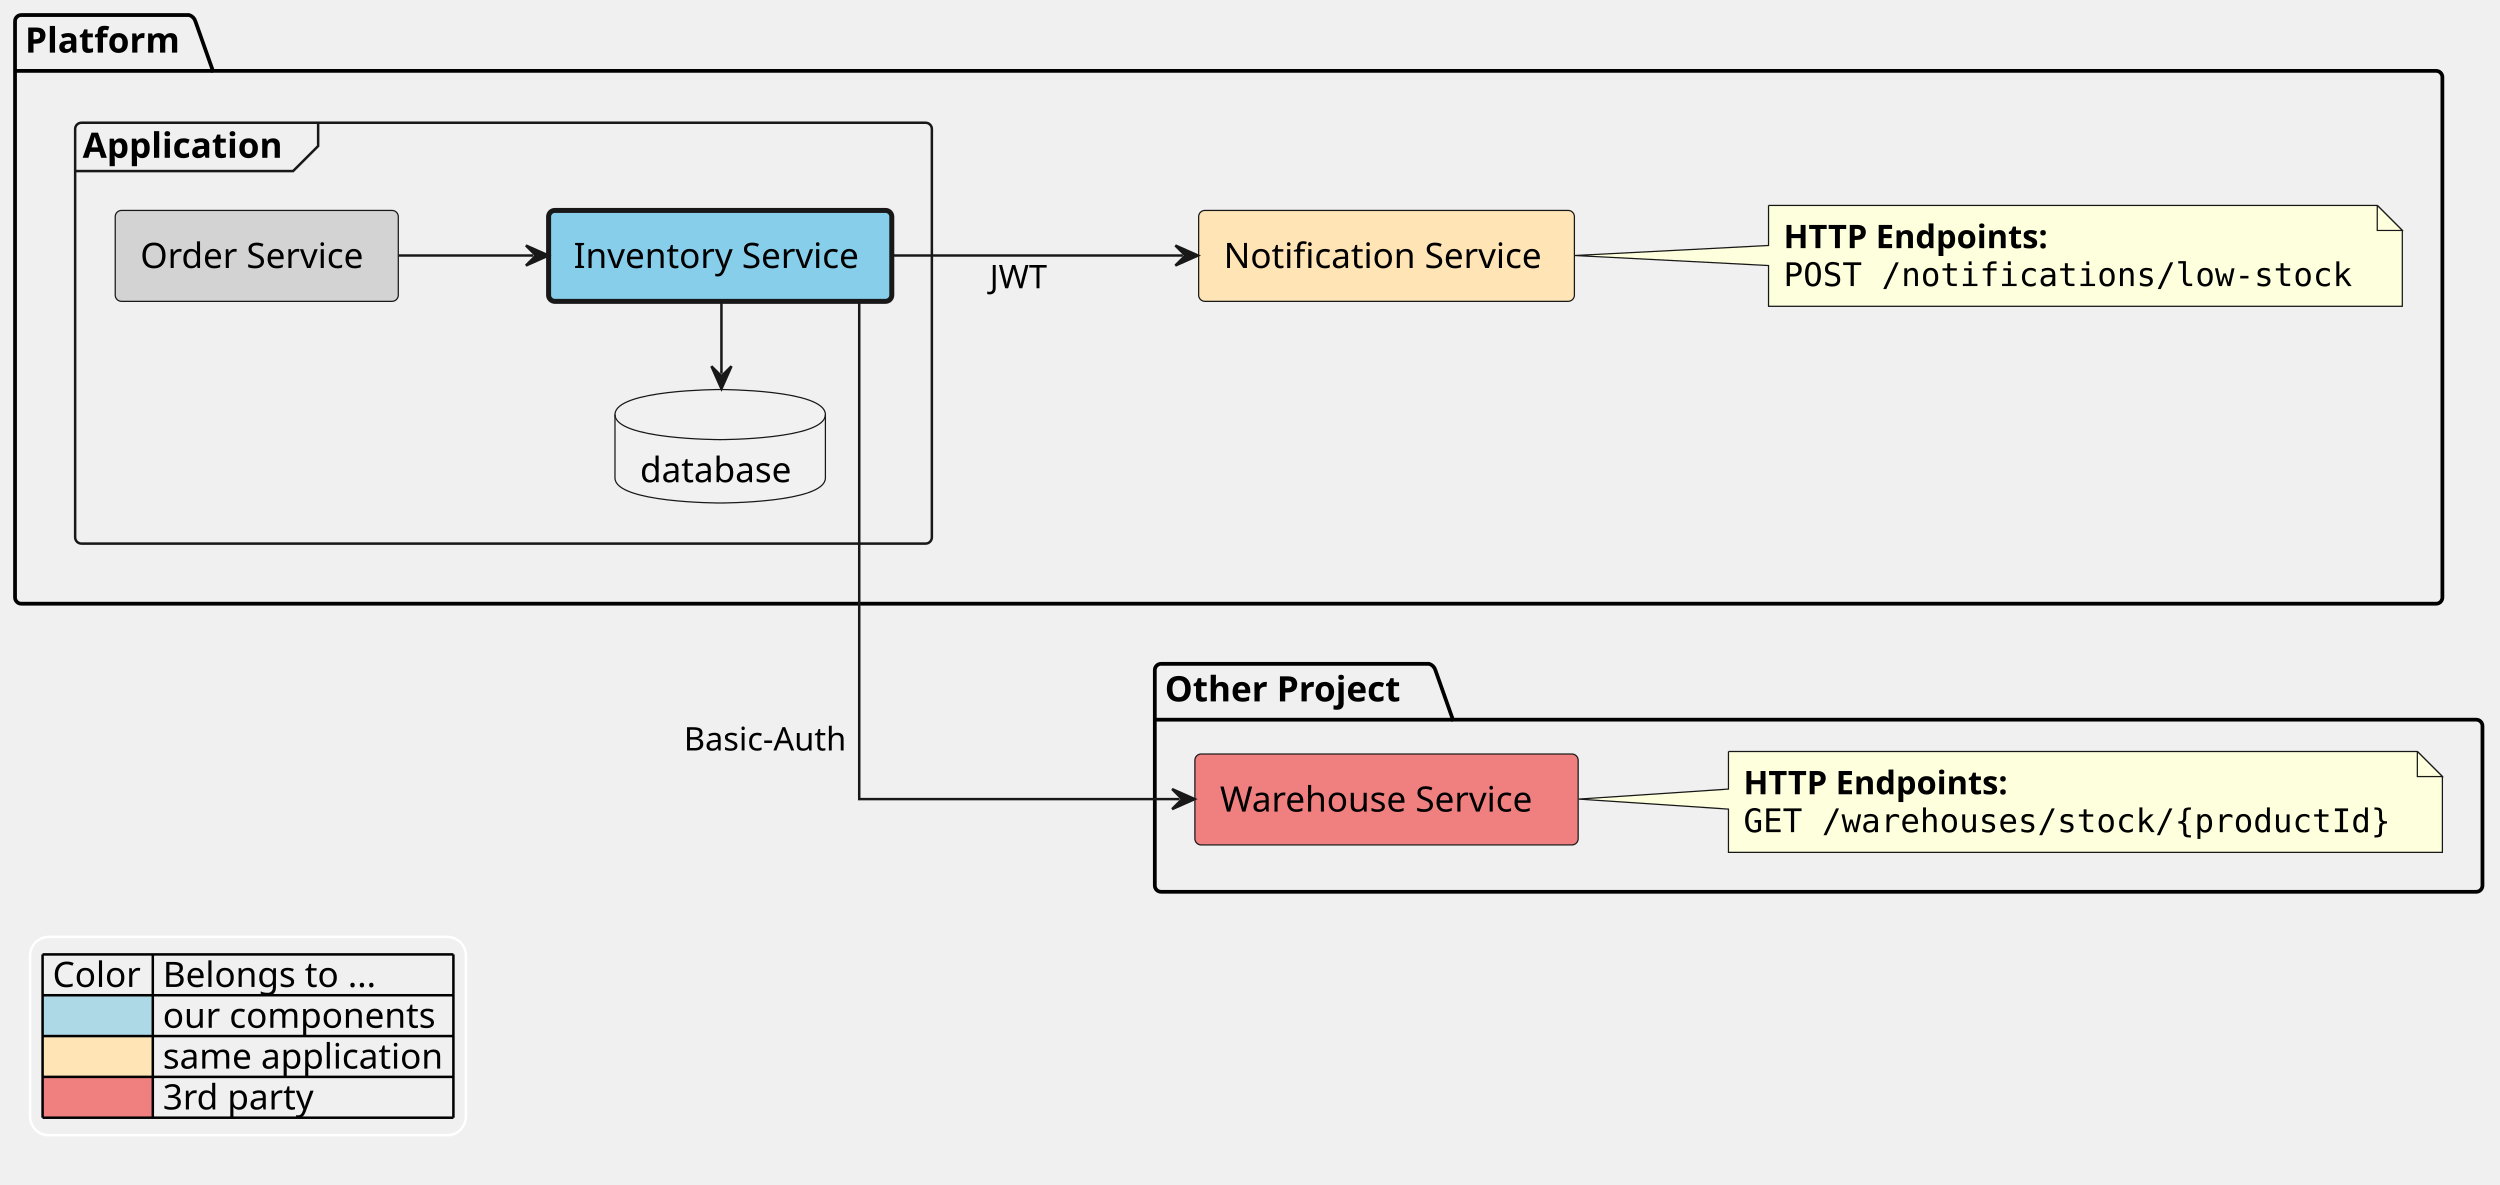
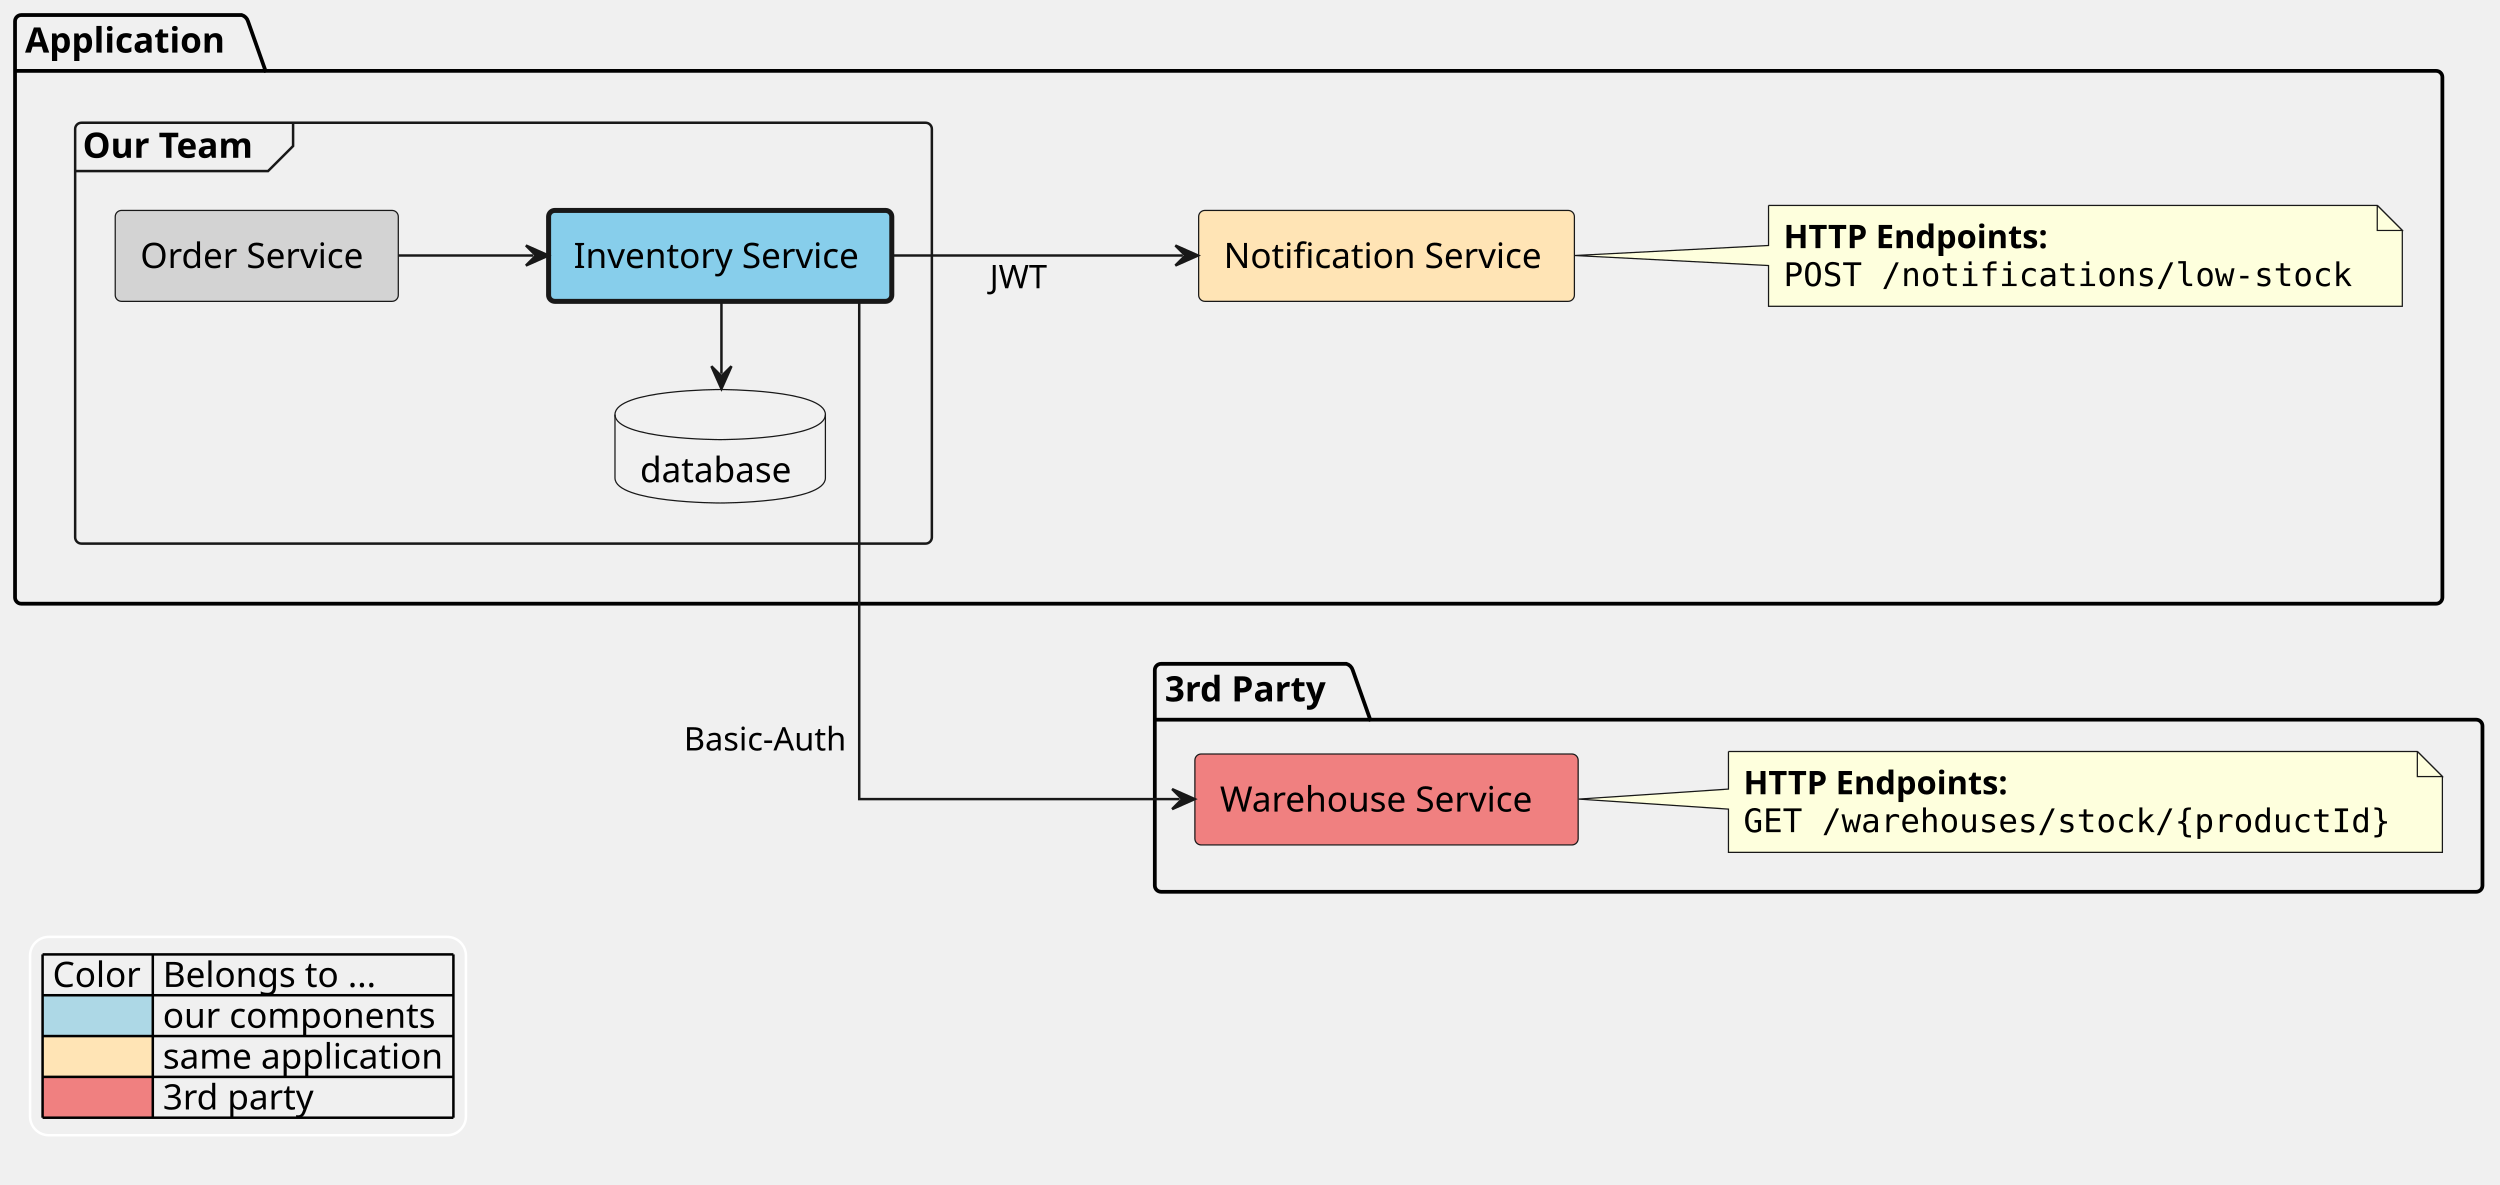
<svg xmlns="http://www.w3.org/2000/svg" contentStyleType="text/css" height="473px" preserveAspectRatio="none" style="width:998px;height:473px;background:#FFFFFF;" version="1.1" viewBox="0 0 998 473" width="998px" zoomAndPan="magnify">
  <defs />
  <g>
-     <g id="cluster_Platform">
-       <path d="M8.5,6 L75.5,6 A3.75,3.75 0 0 1 78,8.5 L85,28.297 L972.5,28.297 A2.5,2.5 0 0 1 975,30.797 L975,238.5 A2.5,2.5 0 0 1 972.5,241 L8.5,241 A2.5,2.5 0 0 1 6,238.5 L6,8.5 A2.5,2.5 0 0 1 8.5,6 " fill="none" style="stroke:#000000;stroke-width:1.5;" />
-       <line style="stroke:#000000;stroke-width:1.5;" x1="6" x2="85" y1="28.297" y2="28.297" />
-       <text fill="#000000" font-family="sans-serif" font-size="14" font-weight="bold" lengthAdjust="spacing" textLength="66" x="10" y="20.995">Platform</text>
+     <g id="cluster_Application">
+       <path d="M8.5,6 L96.5,6 A3.75,3.75 0 0 1 99,8.5 L106,28.297 L972.5,28.297 A2.5,2.5 0 0 1 975,30.797 L975,238.5 A2.5,2.5 0 0 1 972.5,241 L8.5,241 A2.5,2.5 0 0 1 6,238.5 L6,8.5 A2.5,2.5 0 0 1 8.5,6 " fill="none" style="stroke:#000000;stroke-width:1.5;" />
+       <line style="stroke:#000000;stroke-width:1.5;" x1="6" x2="106" y1="28.297" y2="28.297" />
+       <text fill="#000000" font-family="sans-serif" font-size="14" font-weight="bold" lengthAdjust="spacing" textLength="87" x="10" y="20.995">Application</text>
    </g>
-     <g id="cluster_Application">
+     <g id="cluster_Our Team">
      <rect fill="none" height="168" rx="2.5" ry="2.5" style="stroke:#181818;stroke-width:1.0;" width="342" x="30" y="49" />
-       <path d="M127,49 L127,58.297 L117,68.297 L30,68.297 " fill="none" style="stroke:#181818;stroke-width:1.0;" />
-       <text fill="#000000" font-family="sans-serif" font-size="14" font-weight="bold" lengthAdjust="spacing" textLength="87" x="33" y="62.995">Application</text>
+       <path d="M117,49 L117,58.297 L107,68.297 L30,68.297 " fill="none" style="stroke:#181818;stroke-width:1.0;" />
+       <text fill="#000000" font-family="sans-serif" font-size="14" font-weight="bold" lengthAdjust="spacing" textLength="77" x="33" y="62.995">Our Team</text>
    </g>
-     <g id="cluster_Other Project">
-       <path d="M463.5,265 L570.5,265 A3.75,3.75 0 0 1 573,267.5 L580,287.297 L988.5,287.297 A2.5,2.5 0 0 1 991,289.797 L991,353.5 A2.5,2.5 0 0 1 988.5,356 L463.5,356 A2.5,2.5 0 0 1 461,353.5 L461,267.5 A2.5,2.5 0 0 1 463.5,265 " fill="none" style="stroke:#000000;stroke-width:1.5;" />
-       <line style="stroke:#000000;stroke-width:1.5;" x1="461" x2="580" y1="287.297" y2="287.297" />
-       <text fill="#000000" font-family="sans-serif" font-size="14" font-weight="bold" lengthAdjust="spacing" textLength="106" x="465" y="279.995">Other Project</text>
+     <g id="cluster_3rd Party">
+       <path d="M463.5,265 L537.5,265 A3.75,3.75 0 0 1 540,267.5 L547,287.297 L988.5,287.297 A2.5,2.5 0 0 1 991,289.797 L991,353.5 A2.5,2.5 0 0 1 988.5,356 L463.5,356 A2.5,2.5 0 0 1 461,353.5 L461,267.5 A2.5,2.5 0 0 1 463.5,265 " fill="none" style="stroke:#000000;stroke-width:1.5;" />
+       <line style="stroke:#000000;stroke-width:1.5;" x1="461" x2="547" y1="287.297" y2="287.297" />
+       <text fill="#000000" font-family="sans-serif" font-size="14" font-weight="bold" lengthAdjust="spacing" textLength="73" x="465" y="279.995">3rd Party</text>
    </g>
-     <g id="elem_platform__notification_service">
+     <g id="elem_application__notification_service">
      <rect fill="#FFE4B5" height="36.297" rx="2.5" ry="2.5" style="stroke:#181818;stroke-width:0.5;" width="150" x="478.5" y="84" />
      <text fill="#000000" font-family="sans-serif" font-size="14" lengthAdjust="spacing" textLength="130" x="488.5" y="106.995">Notification Service</text>
    </g>
    <g id="elem_GMN8">
      <path d="M706,82 L706,98 L628.63,102 L706,106 L706,122.266 A0,0 0 0 0 706,122.266 L959,122.266 A0,0 0 0 0 959,122.266 L959,92 L949,82 L706,82 A0,0 0 0 0 706,82 " fill="#FEFFDD" style="stroke:#181818;stroke-width:0.5;" />
      <path d="M949,82 L949,92 L959,92 L949,82 " fill="#FEFFDD" style="stroke:#181818;stroke-width:0.5;" />
      <text fill="#000000" font-family="sans-serif" font-size="13" font-weight="bold" lengthAdjust="spacing" textLength="121" x="712" y="99.067">HTTP Endpoints:</text>
      <text fill="#000000" font-family="monospace" font-size="13" lengthAdjust="spacing" textLength="232" x="712" y="114.2">POST /notifications/low-stock</text>
    </g>
-     <g id="elem_platform__application__order_service">
+     <g id="elem_application__team__order_service">
      <rect fill="#D3D3D3" height="36.297" rx="2.5" ry="2.5" style="stroke:#181818;stroke-width:0.5;" width="113" x="46" y="84" />
      <text fill="#000000" font-family="sans-serif" font-size="14" lengthAdjust="spacing" textLength="93" x="56" y="106.995">Order Service</text>
    </g>
-     <g id="elem_platform__application__inventory_service">
+     <g id="elem_application__team__inventory_service">
      <rect fill="#87CEEB" height="36.297" rx="2.5" ry="2.5" style="stroke:#181818;stroke-width:2.0;" width="137" x="219" y="84" />
      <text fill="#000000" font-family="sans-serif" font-size="14" lengthAdjust="spacing" textLength="117" x="229" y="106.995">Inventory Service</text>
    </g>
-     <g id="elem_platform__application__inventory_database">
+     <g id="elem_application__team__inventory_database">
      <path d="M245.5,165.5 C245.5,155.5 287.5,155.5 287.5,155.5 C287.5,155.5 329.5,155.5 329.5,165.5 L329.5,190.797 C329.5,200.797 287.5,200.797 287.5,200.797 C287.5,200.797 245.5,200.797 245.5,190.797 L245.5,165.5 " fill="#F1F1F1" style="stroke:#181818;stroke-width:0.5;" />
      <path d="M245.5,165.5 C245.5,175.5 287.5,175.5 287.5,175.5 C287.5,175.5 329.5,175.5 329.5,165.5 " fill="none" style="stroke:#181818;stroke-width:0.5;" />
      <text fill="#000000" font-family="sans-serif" font-size="14" lengthAdjust="spacing" textLength="64" x="255.5" y="192.495">database</text>
    </g>
-     <g id="elem_other_project__warehouse_service">
+     <g id="elem_third_party__warehouse_service">
      <rect fill="#F08080" height="36.297" rx="2.5" ry="2.5" style="stroke:#181818;stroke-width:0.5;" width="153" x="477" y="301" />
      <text fill="#000000" font-family="sans-serif" font-size="14" lengthAdjust="spacing" textLength="133" x="487" y="323.995">Warehouse Service</text>
    </g>
    <g id="elem_GMN13">
      <path d="M690,300 L690,315 L630.11,319 L690,323 L690,340.266 A0,0 0 0 0 690,340.266 L975,340.266 A0,0 0 0 0 975,340.266 L975,310 L965,300 L690,300 A0,0 0 0 0 690,300 " fill="#FEFFDD" style="stroke:#181818;stroke-width:0.5;" />
      <path d="M965,300 L965,310 L975,310 L965,300 " fill="#FEFFDD" style="stroke:#181818;stroke-width:0.5;" />
      <text fill="#000000" font-family="sans-serif" font-size="13" font-weight="bold" lengthAdjust="spacing" textLength="121" x="696" y="317.067">HTTP Endpoints:</text>
      <text fill="#000000" font-family="monospace" font-size="13" lengthAdjust="spacing" textLength="264" x="696" y="332.2">GET /warehouses/stock/{productId}</text>
    </g>
-     <g id="link_platform__application__order_service_platform__application__inventory_service">
-       <path d="M159.01,102 C177.93,102 193.22,102 212.95,102 " fill="none" id="platform__application__order_service-to-platform__application__inventory_service" style="stroke:#181818;stroke-width:1.0;" />
+     <g id="link_application__team__order_service_application__team__inventory_service">
+       <path d="M159.01,102 C177.93,102 193.22,102 212.95,102 " fill="none" id="application__team__order_service-to-application__team__inventory_service" style="stroke:#181818;stroke-width:1.0;" />
      <polygon fill="#181818" points="218.95,102,209.95,98,213.95,102,209.95,106,218.95,102" style="stroke:#181818;stroke-width:1.0;" />
    </g>
-     <g id="link_platform__application__inventory_database_platform__application__inventory_service">
-       <path d="M288,149.2 C288,138 288,130.7 288,120.2 " fill="none" id="platform__application__inventory_database-backto-platform__application__inventory_service" style="stroke:#181818;stroke-width:1.0;" />
+     <g id="link_application__team__inventory_database_application__team__inventory_service">
+       <path d="M288,149.2 C288,138 288,130.7 288,120.2 " fill="none" id="application__team__inventory_database-backto-application__team__inventory_service" style="stroke:#181818;stroke-width:1.0;" />
      <polygon fill="#181818" points="288,155.2,292,146.2,288,150.2,284,146.2,288,155.2" style="stroke:#181818;stroke-width:1.0;" />
    </g>
-     <g id="link_platform__application__inventory_service_platform__notification_service">
-       <path d="M356,102 C393.41,102 433.79,102 472.21,102 " fill="none" id="platform__application__inventory_service-to-platform__notification_service" style="stroke:#181818;stroke-width:1.0;" />
+     <g id="link_application__team__inventory_service_application__notification_service">
+       <path d="M356,102 C393.41,102 433.79,102 472.21,102 " fill="none" id="application__team__inventory_service-to-application__notification_service" style="stroke:#181818;stroke-width:1.0;" />
      <polygon fill="#181818" points="478.21,102,469.21,98,473.21,102,469.21,106,478.21,102" style="stroke:#181818;stroke-width:1.0;" />
      <text fill="#000000" font-family="sans-serif" font-size="13" lengthAdjust="spacing" textLength="21" x="395.11" y="115.067">JWT</text>
    </g>
-     <g id="link_platform__application__inventory_service_other_project__warehouse_service">
-       <path d="M343,120.13 C343,172.28 343,319 343,319 C343,319 410.72,319 470.91,319 " fill="none" id="platform__application__inventory_service-to-other_project__warehouse_service" style="stroke:#181818;stroke-width:1.0;" />
+     <g id="link_application__team__inventory_service_third_party__warehouse_service">
+       <path d="M343,120.13 C343,172.28 343,319 343,319 C343,319 410.72,319 470.91,319 " fill="none" id="application__team__inventory_service-to-third_party__warehouse_service" style="stroke:#181818;stroke-width:1.0;" />
      <polygon fill="#181818" points="476.91,319,467.91,315,471.91,319,467.91,323,476.91,319" style="stroke:#181818;stroke-width:1.0;" />
      <text fill="#000000" font-family="sans-serif" font-size="13" lengthAdjust="spacing" textLength="69" x="273" y="299.587">Basic-Auth</text>
    </g>
    <rect fill="none" height="79.188" id="_legend" rx="7.5" ry="7.5" style="stroke:#FFFFFF;stroke-width:1.0;" width="174" x="12" y="374" />
    <text fill="#000000" font-family="sans-serif" font-size="14" lengthAdjust="spacing" textLength="36" x="21" y="393.995">Color</text>
    <text fill="#000000" font-family="sans-serif" font-size="14" lengthAdjust="spacing" textLength="91" x="65" y="393.995">Belongs to ...</text>
    <rect fill="#ADD8E6" height="16.297" style="stroke:none;stroke-width:1.0;" width="44" x="17" y="397.297" />
    <text fill="#000000" font-family="sans-serif" font-size="14" lengthAdjust="spacing" textLength="4" x="17" y="410.292"> </text>
    <text fill="#000000" font-family="sans-serif" font-size="14" lengthAdjust="spacing" textLength="115" x="65" y="410.292">our components</text>
    <rect fill="#FFE4B5" height="16.297" style="stroke:none;stroke-width:1.0;" width="44" x="17" y="413.594" />
    <text fill="#000000" font-family="sans-serif" font-size="14" lengthAdjust="spacing" textLength="4" x="17" y="426.589"> </text>
    <text fill="#000000" font-family="sans-serif" font-size="14" lengthAdjust="spacing" textLength="116" x="65" y="426.589">same application</text>
    <rect fill="#F08080" height="16.297" style="stroke:none;stroke-width:1.0;" width="44" x="17" y="429.891" />
    <text fill="#000000" font-family="sans-serif" font-size="14" lengthAdjust="spacing" textLength="4" x="17" y="442.886"> </text>
    <text fill="#000000" font-family="sans-serif" font-size="14" lengthAdjust="spacing" textLength="61" x="65" y="442.886">3rd party</text>
    <line style="stroke:#000000;stroke-width:1.0;" x1="17" x2="181" y1="381" y2="381" />
    <line style="stroke:#000000;stroke-width:1.0;" x1="17" x2="181" y1="397.297" y2="397.297" />
    <line style="stroke:#000000;stroke-width:1.0;" x1="17" x2="181" y1="413.594" y2="413.594" />
    <line style="stroke:#000000;stroke-width:1.0;" x1="17" x2="181" y1="429.891" y2="429.891" />
    <line style="stroke:#000000;stroke-width:1.0;" x1="17" x2="181" y1="446.188" y2="446.188" />
    <line style="stroke:#000000;stroke-width:1.0;" x1="17" x2="17" y1="381" y2="446.188" />
    <line style="stroke:#000000;stroke-width:1.0;" x1="61" x2="61" y1="381" y2="446.188" />
    <line style="stroke:#000000;stroke-width:1.0;" x1="181" x2="181" y1="381" y2="446.188" />
  </g>
</svg>
